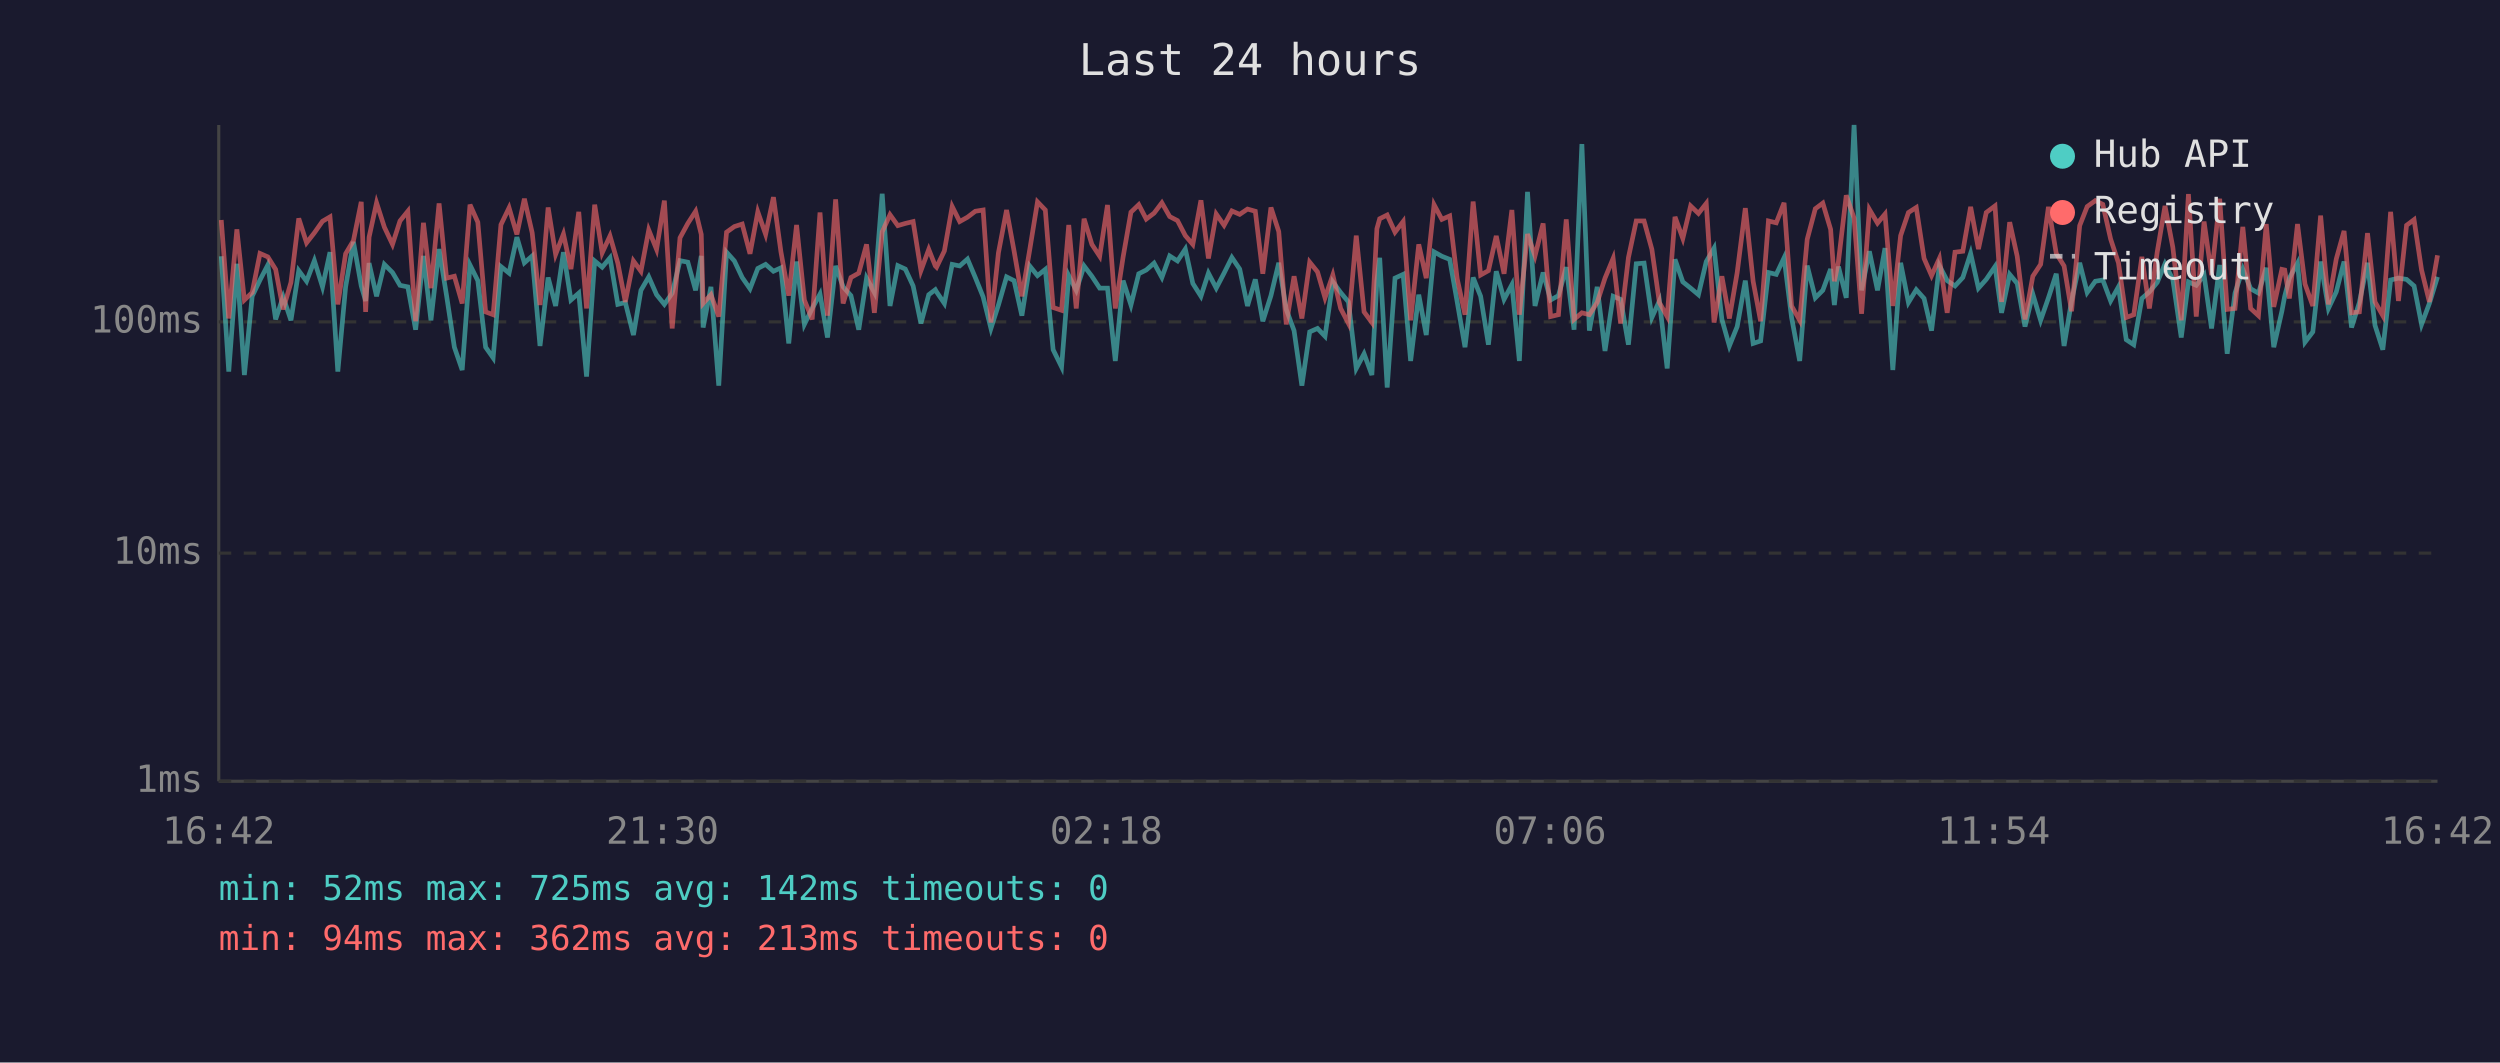
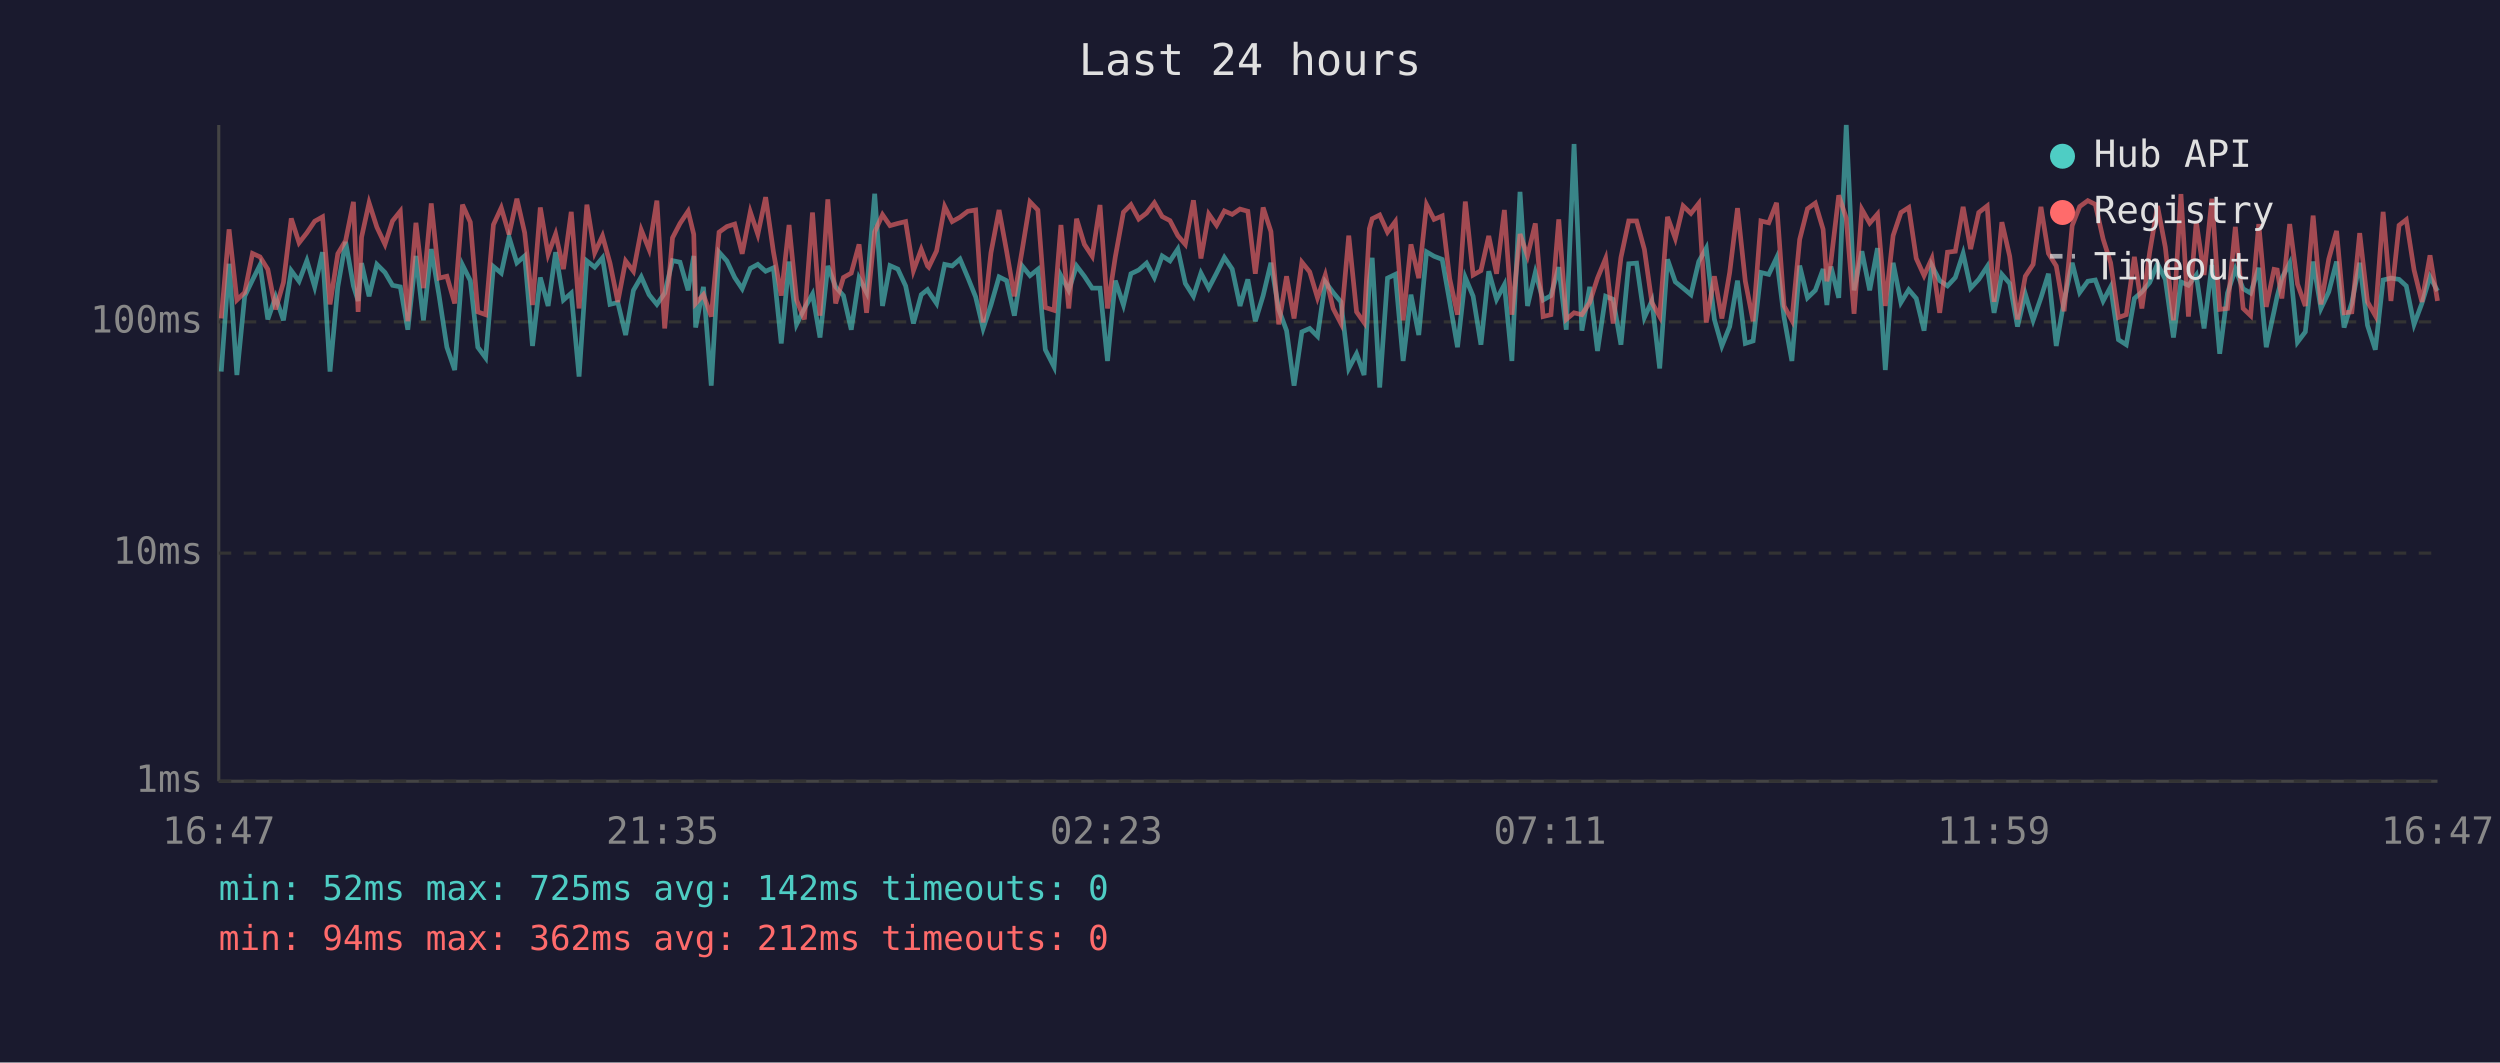
<svg xmlns="http://www.w3.org/2000/svg" viewBox="0 0 800 340" font-family="monospace" font-size="12">
  <rect width="800" height="340" fill="#1a1a2e" />
  <text x="400" y="24" fill="#e0e0e0" font-size="14" text-anchor="middle">Last 24 hours</text>
  <line x1="70" y1="40" x2="70" y2="250" stroke="#444" stroke-width="1" />
  <line x1="70" y1="250" x2="780" y2="250" stroke="#444" stroke-width="1" />
  <line x1="70" y1="250" x2="780" y2="250" stroke="#333" stroke-width="1" stroke-dasharray="4" />
  <text x="65" y="250" fill="#888" text-anchor="end" dominant-baseline="middle">1ms</text>
  <line x1="70" y1="177" x2="780" y2="177" stroke="#333" stroke-width="1" stroke-dasharray="4" />
  <text x="65" y="177" fill="#888" text-anchor="end" dominant-baseline="middle">10ms</text>
  <line x1="70" y1="103" x2="780" y2="103" stroke="#333" stroke-width="1" stroke-dasharray="4" />
  <text x="65" y="103" fill="#888" text-anchor="end" dominant-baseline="middle">100ms</text>
-   <text x="70" y="270" fill="#888" text-anchor="middle">16:42</text>
-   <text x="212" y="270" fill="#888" text-anchor="middle">21:30</text>
-   <text x="354" y="270" fill="#888" text-anchor="middle">02:18</text>
-   <text x="496" y="270" fill="#888" text-anchor="middle">07:06</text>
-   <text x="638" y="270" fill="#888" text-anchor="middle">11:54</text>
-   <text x="780" y="270" fill="#888" text-anchor="middle">16:42</text>
-   <polyline points="70.8,82.0 73.2,118.9 75.8,84.4 78.2,120.0 80.7,94.8 83.2,89.6 85.7,84.8 88.2,102.2 90.6,95.0 93.1,102.5 95.6,86.6 98.1,90.0 100.6,83.4 103.2,91.8 105.6,80.7 108.1,118.9 110.6,91.8 113.1,77.4 115.6,91.5 117.0,96.3 118.1,84.2 120.5,94.8 123.0,84.6 125.6,87.2 128.0,91.3 130.5,91.8 133.0,105.5 135.5,81.9 137.9,102.5 140.5,79.7 142.9,94.6 145.4,111.1 147.9,118.4 150.4,84.8 152.9,89.8 155.4,111.1 157.8,114.5 160.3,85.3 162.9,87.4 165.4,75.9 167.8,84.1 170.3,81.9 172.8,110.7 175.4,88.8 177.8,97.9 180.3,80.7 182.7,96.0 185.2,93.8 187.7,120.5 190.3,83.5 192.7,85.5 195.2,82.5 197.7,97.4 200.1,96.8 202.7,107.2 205.1,92.9 207.6,88.6 210.1,94.3 212.6,97.4 215.1,93.8 217.6,83.4 220.1,83.9 222.6,92.9 224.4,81.9 225.0,104.8 227.5,91.8 230.0,123.4 232.5,80.7 235.0,83.5 237.5,88.8 240.0,92.4 242.5,85.9 245.0,84.6 247.5,86.8 249.9,85.7 252.4,109.9 254.9,83.7 257.4,103.8 259.9,98.7 262.4,94.1 264.8,108.0 267.4,85.1 269.8,91.8 272.3,94.6 274.8,105.5 277.3,89.0 279.8,93.6 282.3,62.0 284.8,97.9 287.3,85.0 289.7,86.1 292.2,91.5 294.7,103.5 297.2,94.3 299.3,92.7 299.7,93.4 302.2,97.1 304.7,84.6 307.1,85.1 309.6,82.9 312.1,88.8 314.6,95.0 317.1,105.1 319.5,97.6 322.1,88.6 324.5,89.8 327.0,101.0 329.5,85.1 332.0,88.2 334.5,86.2 337.0,111.9 339.7,117.4 342.0,88.2 344.4,92.9 346.9,85.1 349.4,88.4 351.9,92.2 354.4,92.2 356.9,115.5 359.4,89.8 361.9,97.6 364.4,87.6 366.8,86.4 369.3,84.2 371.8,88.8 374.3,81.9 376.8,83.5 379.3,79.7 381.7,90.7 384.3,94.8 386.7,87.4 389.2,92.2 391.7,87.4 394.2,82.4 396.7,86.1 399.2,97.9 401.7,89.4 404.1,102.8 406.7,94.6 409.2,84.1 411.6,99.0 414.1,105.8 416.6,123.4 419.1,106.2 421.6,105.1 424.0,107.6 426.5,90.2 429.0,93.6 431.5,96.6 434.0,117.9 436.5,113.2 439.0,120.0 440.6,90.0 441.5,82.5 443.9,124.0 446.4,89.0 449.0,87.8 451.4,115.5 454.0,94.3 456.4,107.2 458.9,80.6 461.4,82.0 463.9,83.0 466.3,96.6 468.8,111.1 471.4,88.8 473.8,94.8 476.3,110.3 478.8,86.8 481.3,95.8 483.8,91.1 486.2,115.5 488.8,61.4 491.2,97.9 493.8,87.2 496.2,96.0 498.7,94.6 501.2,85.5 503.7,105.5 506.2,46.1 508.6,105.8 511.1,91.8 513.6,112.3 516.2,94.8 518.6,95.8 521.1,110.3 523.6,84.4 526.1,84.2 528.6,101.6 531.0,96.3 533.5,117.9 536.0,83.0 538.5,90.2 541.0,92.2 543.5,94.3 546.0,83.7 548.5,79.4 551.0,102.2 553.4,110.7 555.9,104.5 558.5,89.8 561.0,109.9 563.4,109.1 565.9,87.2 568.4,87.8 570.9,82.5 573.3,101.6 575.9,115.5 578.3,85.0 580.9,95.3 583.3,92.9 585.8,86.1 587.0,97.6 588.3,85.3 590.8,95.3 593.3,40.0 595.7,92.9 598.2,80.4 600.8,92.9 603.2,79.4 605.7,118.4 608.2,84.1 610.7,96.8 613.2,92.7 615.7,95.5 618.1,105.8 620.6,85.0 623.1,89.8 625.6,91.5 628.1,88.8 630.6,81.1 633.1,92.2 635.6,89.4 638.4,85.3 640.5,100.1 643.1,87.8 645.5,90.7 648.0,104.5 650.5,94.1 653.0,102.5 655.5,95.3 658.0,87.6 660.5,110.7 662.9,96.3 665.5,84.1 667.9,93.6 670.5,90.0 672.9,89.6 675.4,96.3 677.9,91.8 680.4,108.7 682.8,110.3 685.4,95.5 687.8,93.4 690.3,90.4 692.8,84.4 695.3,89.4 698.0,108.0 700.3,90.2 702.8,91.3 705.3,88.0 707.7,105.1 710.3,84.8 712.7,113.2 715.2,93.8 717.7,86.1 720.2,92.4 722.7,93.8 725.2,85.7 727.6,111.1 730.2,99.6 731.1,94.8 732.6,89.0 735.2,84.2 737.6,109.5 740.1,106.2 742.6,83.7 745.1,98.7 747.6,93.4 750.1,83.7 752.5,104.8 755.0,96.8 757.6,84.1 760.0,104.1 762.5,111.9 765.0,89.6 767.5,89.0 770.1,89.4 772.5,91.5 774.9,103.8 777.4,97.1 780.0,88.6" fill="none" stroke="#4ecdc4" stroke-width="1.5" opacity="0.6" />
-   <polyline points="70.8,70.4 73.2,101.9 75.8,73.4 78.2,96.0 80.7,93.6 83.2,81.1 85.7,82.2 88.2,86.2 90.6,99.0 93.1,90.4 95.6,69.9 98.1,77.7 100.6,74.5 103.2,70.8 105.6,69.4 108.1,97.4 110.6,81.2 113.1,77.0 115.6,64.6 117.0,99.8 118.1,75.9 120.5,64.9 123.0,72.7 125.6,78.2 128.0,70.7 130.5,67.6 133.0,102.8 135.5,71.3 137.9,92.2 140.5,65.1 142.9,89.0 145.4,88.4 147.9,97.1 150.4,65.5 152.9,71.1 155.4,99.8 157.8,100.7 160.3,71.9 162.9,66.5 165.4,75.0 167.8,63.6 170.3,74.5 172.8,97.6 175.4,66.4 177.8,81.4 180.3,74.9 182.7,86.1 185.2,67.8 187.7,98.7 190.3,65.5 192.7,80.9 195.2,75.5 197.7,84.2 200.1,96.6 202.7,83.5 205.1,86.8 207.6,73.6 210.1,79.8 212.6,64.2 215.1,105.1 217.6,76.1 220.1,71.5 222.6,67.6 224.4,75.0 225.0,97.1 227.5,94.3 230.0,101.3 232.5,74.3 235.0,72.5 237.5,71.7 240.0,81.2 242.5,67.8 245.0,75.0 247.5,63.1 249.9,80.6 252.4,94.6 254.9,72.0 257.4,96.0 259.9,102.2 262.4,68.0 264.8,101.0 267.4,63.8 269.8,97.1 272.3,88.8 274.8,87.4 277.3,78.2 279.8,100.1 282.3,74.2 284.8,68.7 287.3,72.2 289.7,71.5 292.2,70.9 294.7,86.6 297.2,79.8 299.3,85.1 299.7,85.5 302.2,80.3 304.7,66.1 307.1,70.9 309.6,69.5 312.1,67.6 314.6,67.2 317.1,103.2 319.5,80.9 322.1,67.2 324.5,80.3 327.0,94.8 329.5,80.0 332.0,64.6 334.5,67.2 337.0,98.4 339.7,99.3 342.0,72.0 344.4,98.7 346.9,70.0 349.4,78.2 351.9,82.0 354.4,65.6 356.9,98.7 359.4,82.2 361.9,67.9 364.4,65.5 366.8,70.1 369.3,68.2 371.8,64.9 374.3,69.3 376.8,70.6 379.3,75.4 381.7,78.2 384.3,64.1 386.7,82.7 389.2,68.5 391.7,72.1 394.2,67.5 396.7,68.6 399.2,66.9 401.7,67.6 404.1,87.6 406.7,66.4 409.2,74.1 411.6,103.8 414.1,88.4 416.6,101.9 419.1,83.9 421.6,87.0 424.0,95.3 426.5,88.0 429.0,98.7 431.5,103.5 434.0,75.4 436.5,99.8 439.0,103.2 440.6,73.2 441.5,70.0 443.9,68.8 446.4,74.3 449.0,70.9 451.4,102.5 454.0,78.2 456.4,89.0 458.9,65.5 461.4,70.2 463.9,69.1 466.3,89.2 468.8,100.7 471.4,64.5 473.8,88.0 476.3,86.6 478.8,75.5 481.3,87.6 483.8,67.2 486.2,100.7 488.8,74.9 491.2,81.9 493.8,71.5 496.2,101.3 498.7,100.7 501.2,70.2 503.7,102.2 506.2,100.1 508.6,100.7 511.1,96.8 513.6,89.0 516.2,82.7 518.6,103.5 521.1,82.4 523.6,70.7 526.1,70.7 528.6,79.8 531.0,96.8 533.5,101.3 536.0,69.4 538.5,76.3 541.0,65.9 543.5,68.3 546.0,65.1 548.5,103.2 551.0,88.4 553.4,101.9 555.9,87.2 558.5,66.6 561.0,90.0 563.4,102.8 565.9,70.7 568.4,71.3 570.9,64.9 573.3,97.9 575.9,102.5 578.3,76.6 580.9,66.8 583.3,65.0 585.8,73.4 587.0,90.0 588.3,83.7 590.8,62.5 593.3,69.8 595.7,100.4 598.2,67.0 600.8,71.4 603.2,68.5 605.7,97.9 608.2,75.4 610.7,68.0 613.2,66.4 615.7,82.7 618.1,88.2 620.6,82.7 623.1,100.1 625.6,80.7 628.1,80.4 630.6,66.2 633.1,79.7 635.6,68.0 638.4,65.9 640.5,96.6 643.1,71.1 645.5,82.0 648.0,102.2 650.5,88.4 653.0,84.6 655.5,66.2 658.0,81.1 660.5,85.1 662.9,99.6 665.5,72.2 667.9,66.1 670.5,64.2 672.9,65.4 675.4,76.5 677.9,84.1 680.4,101.6 682.8,100.7 685.4,82.2 687.8,98.7 690.3,80.7 692.8,65.9 695.3,79.1 698.0,102.5 700.3,62.1 702.8,101.3 705.3,70.9 707.7,88.0 710.3,63.6 712.7,99.0 715.2,98.7 717.7,72.6 720.2,98.7 722.7,101.0 725.2,71.7 727.6,98.2 730.2,86.2 731.1,86.4 732.6,95.5 735.2,71.7 737.6,90.9 740.1,97.9 742.6,69.0 745.1,97.4 747.6,82.9 750.1,73.9 752.5,100.1 755.0,99.8 757.6,74.6 760.0,96.6 762.5,101.0 765.0,67.8 767.5,96.3 770.1,72.1 772.5,70.3 774.9,86.4 777.4,96.6 780.0,81.7" fill="none" stroke="#ff6b6b" stroke-width="1.5" opacity="0.6" />
+   <text x="70" y="270" fill="#888" text-anchor="middle">16:47</text>
+   <text x="212" y="270" fill="#888" text-anchor="middle">21:35</text>
+   <text x="354" y="270" fill="#888" text-anchor="middle">02:23</text>
+   <text x="496" y="270" fill="#888" text-anchor="middle">07:11</text>
+   <text x="638" y="270" fill="#888" text-anchor="middle">11:59</text>
+   <text x="780" y="270" fill="#888" text-anchor="middle">16:47</text>
+   <polyline points="70.8,118.9 73.3,84.4 75.8,120.0 78.3,94.8 80.8,89.6 83.2,84.8 85.7,102.2 88.2,95.0 90.7,102.5 93.2,86.6 95.7,90.0 98.2,83.4 100.7,91.8 103.2,80.7 105.6,118.9 108.1,91.8 110.6,77.4 113.1,91.5 114.6,96.3 115.7,84.2 118.1,94.8 120.6,84.6 123.2,87.2 125.6,91.3 128.1,91.8 130.5,105.5 133.1,81.9 135.5,102.5 138.0,79.7 140.5,94.6 143.0,111.1 145.5,118.4 148.0,84.8 150.5,89.8 152.9,111.1 155.4,114.5 157.9,85.3 160.4,87.4 162.9,75.9 165.4,84.1 167.9,81.9 170.4,110.7 172.9,88.8 175.4,97.9 177.8,80.7 180.3,96.0 182.8,93.8 185.3,120.5 187.8,83.5 190.3,85.5 192.8,82.5 195.2,97.4 197.7,96.8 200.2,107.2 202.7,92.9 205.2,88.6 207.7,94.3 210.2,97.4 212.7,93.8 215.2,83.4 217.6,83.9 220.2,92.9 222.0,81.9 222.6,104.8 225.1,91.8 227.6,123.4 230.1,80.7 232.6,83.5 235.1,88.8 237.5,92.4 240.1,85.9 242.5,84.6 245.0,86.8 247.5,85.7 250.0,109.9 252.5,83.7 254.9,103.8 257.4,98.7 260.0,94.1 262.4,108.0 264.9,85.1 267.4,91.8 269.9,94.6 272.4,105.5 274.9,89.0 277.3,93.6 279.9,62.0 282.4,97.9 284.8,85.0 287.3,86.1 289.8,91.5 292.3,103.5 294.8,94.3 296.8,92.7 297.2,93.4 299.7,97.1 302.3,84.6 304.7,85.1 307.2,82.9 309.7,88.8 312.2,95.0 314.6,105.1 317.1,97.6 319.7,88.6 322.1,89.8 324.6,101.0 327.1,85.1 329.6,88.2 332.1,86.2 334.5,111.9 337.3,117.4 339.5,88.2 342.0,92.9 344.5,85.1 347.0,88.4 349.5,92.2 352.0,92.2 354.4,115.5 356.9,89.8 359.5,97.6 361.9,87.6 364.4,86.4 366.9,84.2 369.4,88.8 371.9,81.9 374.4,83.5 376.9,79.7 379.3,90.7 381.9,94.8 384.3,87.4 386.8,92.2 389.3,87.4 391.8,82.4 394.3,86.1 396.8,97.9 399.3,89.4 401.7,102.8 404.2,94.6 406.7,84.1 409.2,99.0 411.7,105.8 414.1,123.4 416.6,106.2 419.1,105.1 421.6,107.6 424.1,90.2 426.6,93.6 429.1,96.6 431.6,117.9 434.1,113.2 436.5,120.0 438.2,90.0 439.1,82.5 441.5,124.0 444.0,89.0 446.5,87.8 449.0,115.5 451.5,94.3 454.0,107.2 456.5,80.6 458.9,82.0 461.5,83.0 463.9,96.6 466.4,111.1 468.9,88.8 471.4,94.8 473.9,110.3 476.4,86.8 478.9,95.8 481.4,91.1 483.8,115.5 486.4,61.4 488.8,97.9 491.3,87.2 493.8,96.0 496.3,94.6 498.8,85.5 501.2,105.5 503.7,46.1 506.2,105.8 508.7,91.8 511.2,112.3 513.8,94.8 516.2,95.8 518.7,110.3 521.2,84.4 523.7,84.2 526.2,101.6 528.6,96.3 531.1,117.9 533.6,83.0 536.1,90.2 538.6,92.2 541.1,94.3 543.6,83.7 546.0,79.4 548.6,102.2 551.0,110.7 553.5,104.5 556.0,89.8 558.5,109.9 561.0,109.1 563.5,87.2 566.0,87.8 568.5,82.5 570.9,101.6 573.4,115.5 575.9,85.0 578.4,95.3 580.9,92.9 583.4,86.1 584.6,97.6 585.9,85.3 588.4,95.3 590.8,40.0 593.3,92.9 595.8,80.4 598.3,92.9 600.8,79.4 603.3,118.4 605.8,84.1 608.3,96.8 610.8,92.7 613.2,95.5 615.7,105.8 618.2,85.0 620.7,89.8 623.2,91.5 625.7,88.8 628.2,81.1 630.6,92.2 633.2,89.4 635.9,85.3 638.1,100.1 640.6,87.8 643.1,90.7 645.6,104.5 648.1,94.1 650.6,102.5 653.1,95.3 655.5,87.6 658.0,110.7 660.5,96.3 663.1,84.1 665.5,93.6 668.1,90.0 670.5,89.6 673.0,96.3 675.4,91.8 677.9,108.7 680.4,110.3 683.0,95.5 685.4,93.4 687.9,90.4 690.4,84.4 692.9,89.4 695.5,108.0 697.9,90.2 700.3,91.3 702.8,88.0 705.3,105.1 707.8,84.8 710.3,113.2 712.8,93.8 715.3,86.1 717.8,92.4 720.2,93.8 722.8,85.7 725.2,111.1 727.7,99.6 728.7,94.8 730.2,89.0 732.7,84.2 735.2,109.5 737.7,106.2 740.2,83.7 742.7,98.7 745.2,93.4 747.7,83.7 750.1,104.8 752.6,96.8 755.1,84.1 757.6,104.1 760.1,111.9 762.6,89.6 765.1,89.0 767.7,89.4 770.0,91.5 772.5,103.8 775.0,97.1 777.6,88.6 780.0,93.1" fill="none" stroke="#4ecdc4" stroke-width="1.5" opacity="0.6" />
+   <polyline points="70.8,101.9 73.3,73.4 75.8,96.0 78.3,93.6 80.8,81.1 83.2,82.2 85.7,86.2 88.2,99.0 90.7,90.4 93.2,69.9 95.7,77.7 98.2,74.5 100.7,70.8 103.2,69.4 105.6,97.4 108.1,81.2 110.6,77.0 113.1,64.6 114.6,99.8 115.7,75.9 118.1,64.9 120.6,72.7 123.2,78.2 125.6,70.7 128.1,67.6 130.5,102.8 133.1,71.3 135.5,92.2 138.0,65.1 140.5,89.0 143.0,88.4 145.5,97.1 148.0,65.5 150.5,71.1 152.9,99.8 155.4,100.7 157.9,71.9 160.4,66.5 162.9,75.0 165.4,63.6 167.9,74.5 170.4,97.6 172.9,66.4 175.4,81.4 177.8,74.9 180.3,86.1 182.8,67.8 185.3,98.7 187.8,65.5 190.3,80.9 192.8,75.5 195.2,84.2 197.7,96.6 200.2,83.5 202.7,86.8 205.2,73.6 207.7,79.8 210.2,64.2 212.7,105.1 215.2,76.1 217.6,71.5 220.2,67.6 222.0,75.0 222.6,97.1 225.1,94.3 227.6,101.3 230.1,74.3 232.6,72.5 235.1,71.7 237.5,81.2 240.1,67.8 242.5,75.0 245.0,63.1 247.5,80.6 250.0,94.6 252.5,72.0 254.9,96.0 257.4,102.2 260.0,68.0 262.4,101.0 264.9,63.8 267.4,97.1 269.9,88.8 272.4,87.4 274.9,78.2 277.3,100.1 279.9,74.2 282.4,68.7 284.8,72.2 287.3,71.5 289.8,70.9 292.3,86.6 294.8,79.8 296.8,85.1 297.2,85.5 299.7,80.3 302.3,66.1 304.7,70.9 307.2,69.5 309.7,67.6 312.2,67.2 314.6,103.2 317.1,80.9 319.7,67.2 322.1,80.3 324.6,94.8 327.1,80.0 329.6,64.6 332.1,67.2 334.5,98.4 337.3,99.3 339.5,72.0 342.0,98.7 344.5,70.0 347.0,78.2 349.5,82.0 352.0,65.6 354.4,98.7 356.9,82.2 359.5,67.9 361.9,65.5 364.4,70.1 366.9,68.2 369.4,64.9 371.9,69.3 374.4,70.6 376.9,75.4 379.3,78.2 381.9,64.1 384.3,82.7 386.8,68.5 389.3,72.1 391.8,67.5 394.3,68.6 396.8,66.9 399.3,67.6 401.7,87.6 404.2,66.4 406.7,74.1 409.2,103.8 411.7,88.4 414.1,101.9 416.6,83.9 419.1,87.0 421.6,95.3 424.1,88.0 426.6,98.7 429.1,103.5 431.6,75.4 434.1,99.8 436.5,103.2 438.2,73.2 439.1,70.0 441.5,68.8 444.0,74.3 446.5,70.9 449.0,102.5 451.5,78.2 454.0,89.0 456.5,65.5 458.9,70.2 461.5,69.1 463.9,89.2 466.4,100.7 468.9,64.5 471.4,88.0 473.9,86.6 476.4,75.5 478.9,87.6 481.4,67.2 483.8,100.7 486.4,74.9 488.8,81.9 491.3,71.5 493.8,101.3 496.3,100.7 498.8,70.2 501.2,102.2 503.7,100.1 506.2,100.7 508.7,96.8 511.2,89.0 513.8,82.7 516.2,103.5 518.7,82.4 521.2,70.7 523.7,70.7 526.2,79.8 528.6,96.8 531.1,101.3 533.6,69.4 536.1,76.3 538.6,65.9 541.1,68.3 543.6,65.1 546.0,103.2 548.6,88.4 551.0,101.9 553.5,87.2 556.0,66.6 558.5,90.0 561.0,102.8 563.5,70.7 566.0,71.3 568.5,64.9 570.9,97.9 573.4,102.5 575.9,76.6 578.4,66.8 580.9,65.0 583.4,73.4 584.6,90.0 585.9,83.7 588.4,62.5 590.8,69.8 593.3,100.4 595.8,67.0 598.3,71.4 600.8,68.5 603.3,97.9 605.8,75.4 608.3,68.0 610.8,66.4 613.2,82.7 615.7,88.2 618.2,82.7 620.7,100.1 623.2,80.7 625.7,80.4 628.2,66.2 630.6,79.7 633.2,68.0 635.9,65.9 638.1,96.6 640.6,71.1 643.1,82.0 645.6,102.2 648.1,88.4 650.6,84.6 653.1,66.2 655.5,81.1 658.0,85.1 660.5,99.6 663.1,72.2 665.5,66.1 668.1,64.2 670.5,65.4 673.0,76.5 675.4,84.1 677.9,101.6 680.4,100.7 683.0,82.2 685.4,98.7 687.9,80.7 690.4,65.9 692.9,79.1 695.5,102.5 697.9,62.1 700.3,101.3 702.8,70.9 705.3,88.0 707.8,63.6 710.3,99.0 712.8,98.7 715.3,72.6 717.8,98.7 720.2,101.0 722.8,71.7 725.2,98.2 727.7,86.2 728.7,86.4 730.2,95.5 732.7,71.7 735.2,90.9 737.7,97.9 740.2,69.0 742.7,97.4 745.2,82.9 747.7,73.9 750.1,100.1 752.6,99.8 755.1,74.6 757.6,96.6 760.1,101.0 762.6,67.8 765.1,96.3 767.7,72.1 770.0,70.3 772.5,86.4 775.0,96.6 777.6,81.7 780.0,96.3" fill="none" stroke="#ff6b6b" stroke-width="1.5" opacity="0.6" />
  <circle cx="660" cy="50" r="4" fill="#4ecdc4" />
  <text x="670" y="50" fill="#e0e0e0" dominant-baseline="middle">Hub API</text>
  <circle cx="660" cy="68" r="4" fill="#ff6b6b" />
  <text x="670" y="68" fill="#e0e0e0" dominant-baseline="middle">Registry</text>
  <line x1="656" y1="82" x2="664" y2="82" stroke="#e0e0e0" stroke-width="1.5" stroke-dasharray="4,3" opacity="0.7" />
  <text x="670" y="86" fill="#e0e0e0" dominant-baseline="middle">Timeout</text>
  <text x="70" y="288" fill="#4ecdc4" font-size="11">min: 52ms  max: 725ms  avg: 142ms  timeouts: 0</text>
-   <text x="70" y="304" fill="#ff6b6b" font-size="11">min: 94ms  max: 362ms  avg: 213ms  timeouts: 0</text>
+   <text x="70" y="304" fill="#ff6b6b" font-size="11">min: 94ms  max: 362ms  avg: 212ms  timeouts: 0</text>
</svg>
